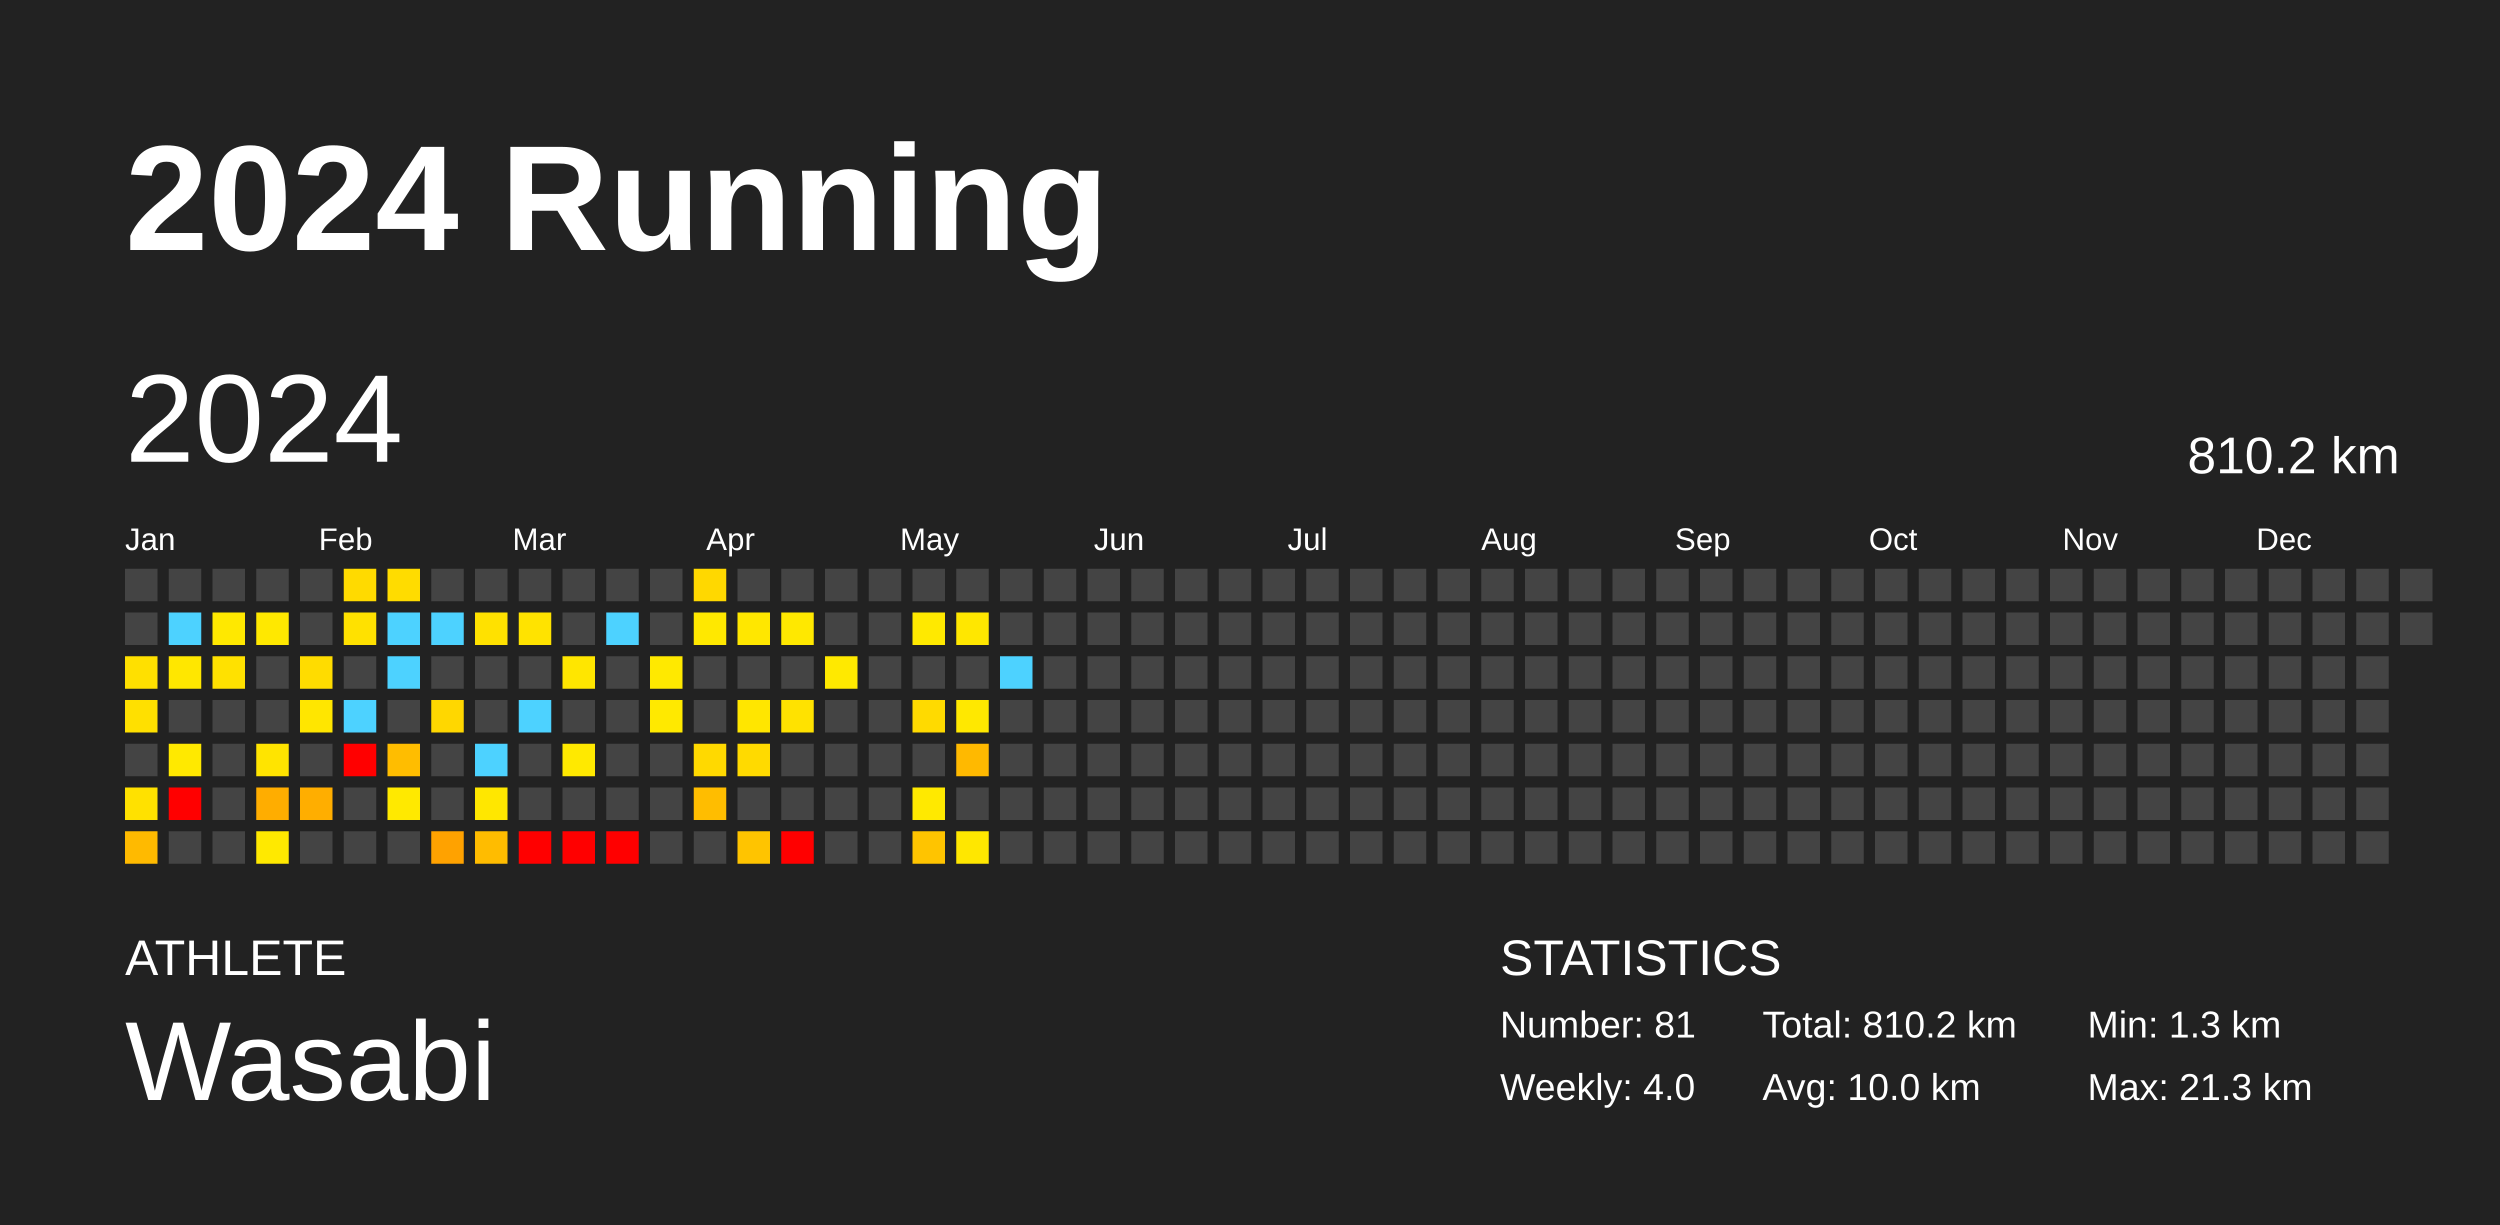
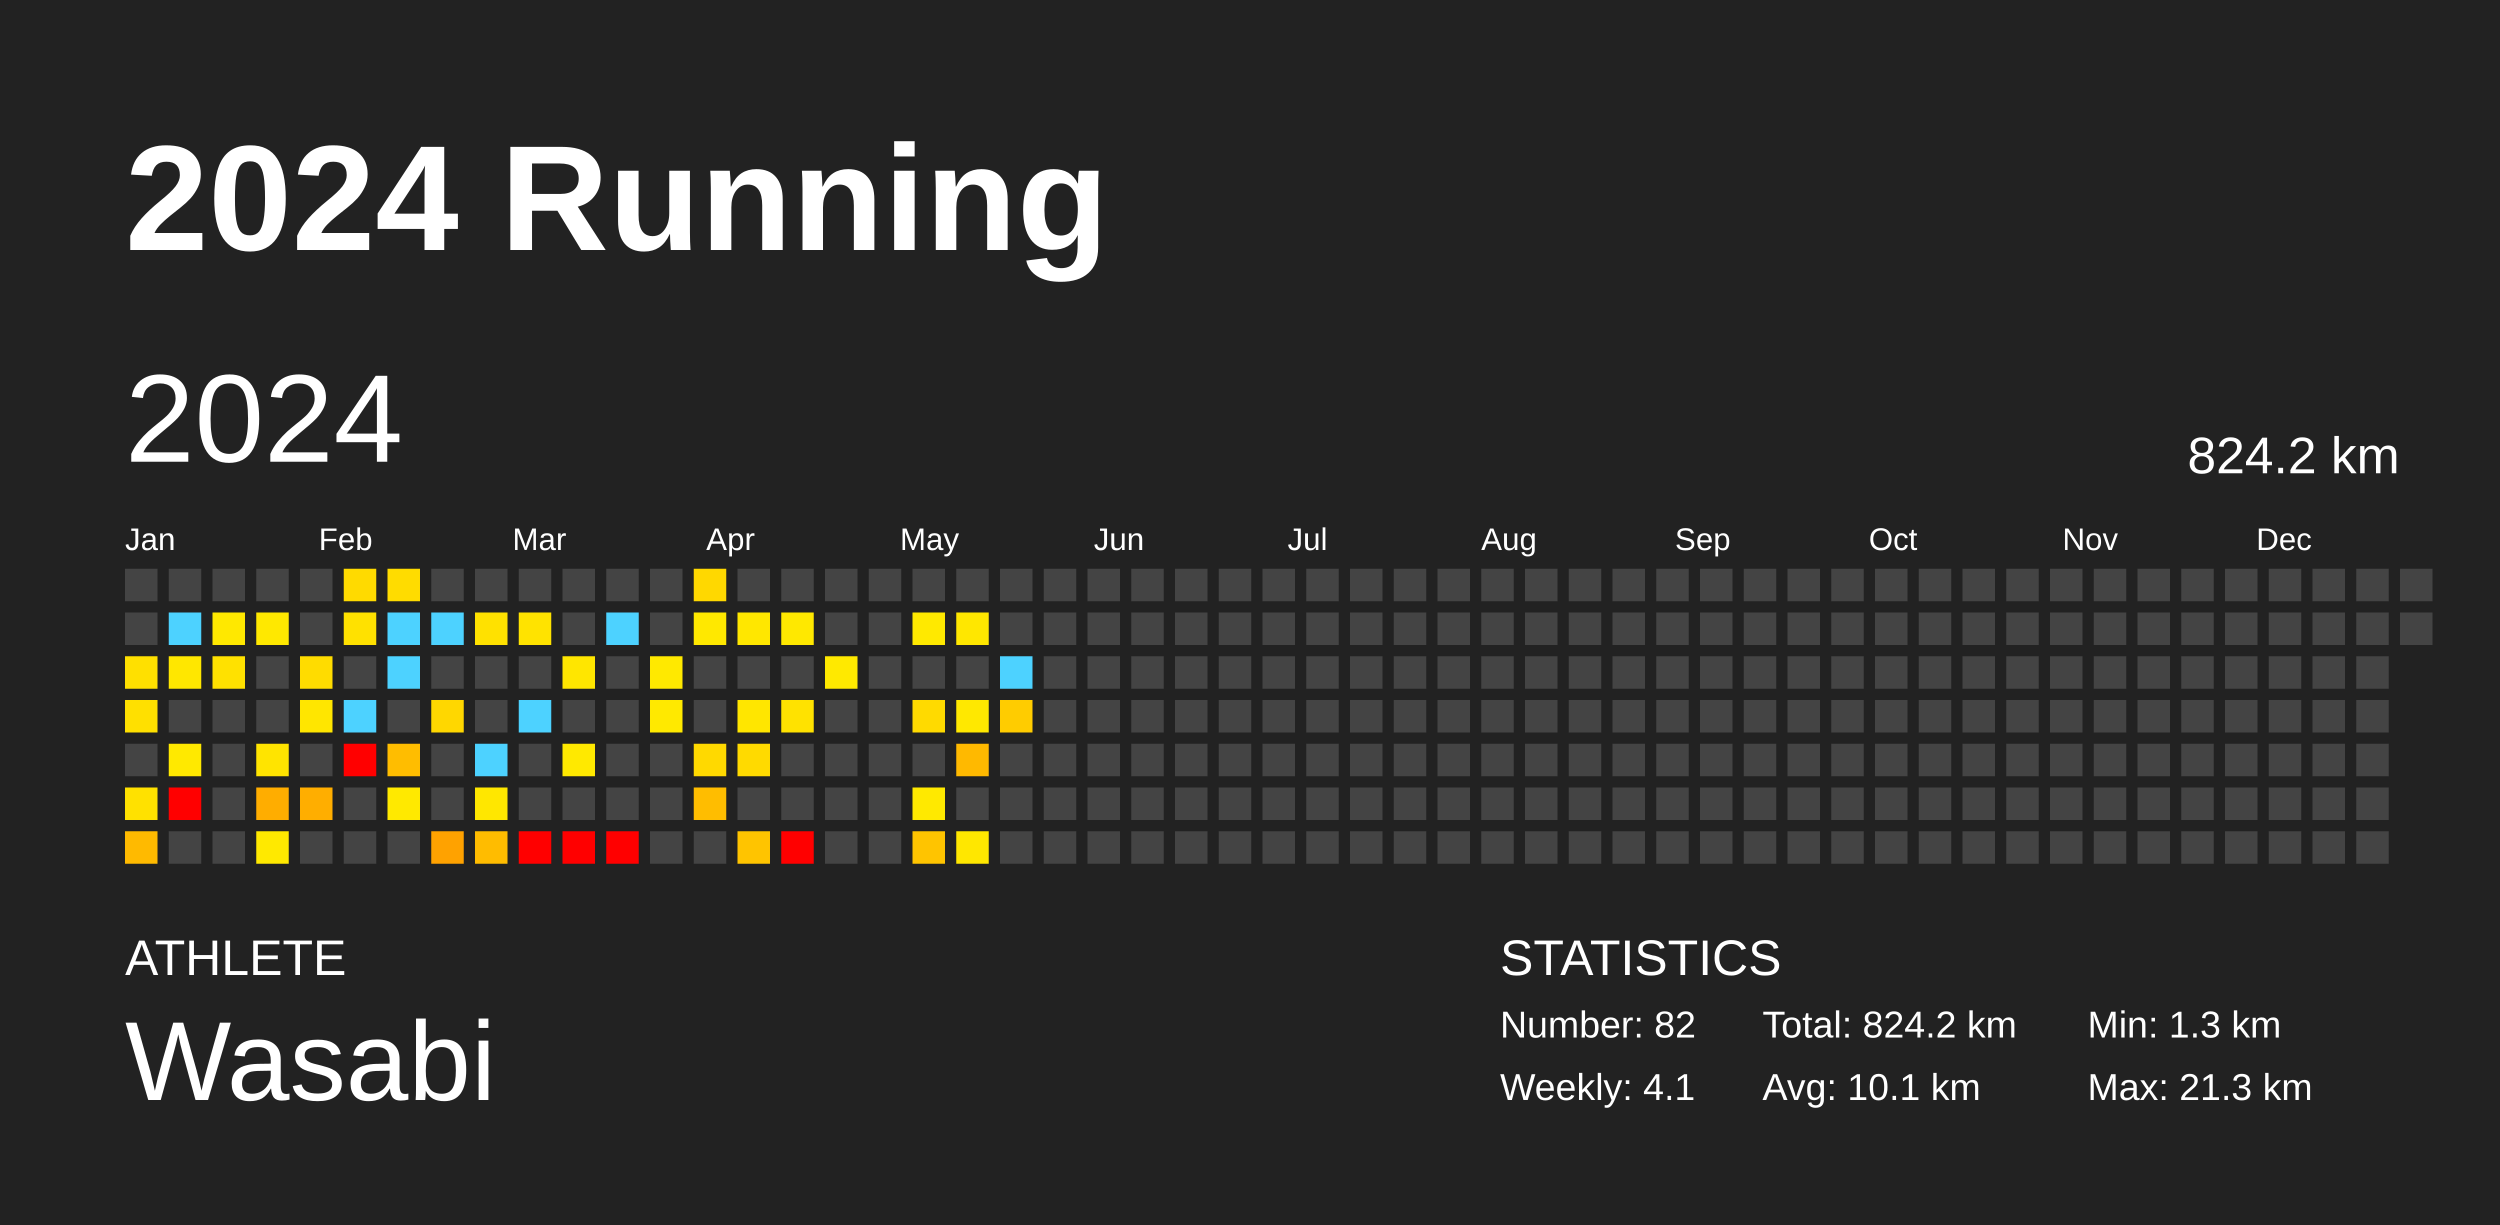
<svg xmlns="http://www.w3.org/2000/svg" baseProfile="full" height="98mm" version="1.1" viewBox="0,0,200,98" width="200mm">
  <defs />
  <rect fill="#222222" height="98" width="200" x="0" y="0" />
  <text fill="#FFFFFF" style="font-size:12px; font-family:Arial; font-weight:bold;" x="10" y="20">2024 Running</text>
  <text fill="#FFFFFF" style="font-size:4px; font-family:Arial" x="10" y="78">ATHLETE</text>
  <text fill="#FFFFFF" style="font-size:9px; font-family:Arial" x="10" y="88">Wasabi</text>
  <text fill="#FFFFFF" style="font-size:4px; font-family:Arial" x="120" y="78">STATISTICS</text>
-   <text fill="#FFFFFF" style="font-size:3px; font-family:Arial" x="120" y="83">Number: 81</text>
-   <text fill="#FFFFFF" style="font-size:3px; font-family:Arial" x="120" y="88">Weekly: 4.0</text>
-   <text fill="#FFFFFF" style="font-size:3px; font-family:Arial" x="141" y="83">Total: 810.2 km</text>
-   <text fill="#FFFFFF" style="font-size:3px; font-family:Arial" x="141" y="88">Avg: 10.0 km</text>
+   <text fill="#FFFFFF" style="font-size:3px; font-family:Arial" x="120" y="83">Number: 82</text>
+   <text fill="#FFFFFF" style="font-size:3px; font-family:Arial" x="120" y="88">Weekly: 4.1</text>
+   <text fill="#FFFFFF" style="font-size:3px; font-family:Arial" x="141" y="83">Total: 824.2 km</text>
+   <text fill="#FFFFFF" style="font-size:3px; font-family:Arial" x="141" y="88">Avg: 10.1 km</text>
  <text fill="#FFFFFF" style="font-size:3px; font-family:Arial" x="167" y="83">Min: 1.3 km</text>
  <text fill="#FFFFFF" style="font-size:3px; font-family:Arial" x="167" y="88">Max: 21.3 km</text>
  <text dominant-baseline="hanging" fill="#FFFFFF" style="font-size:10.0px; font-family:Arial;" x="10" y="30">2024</text>
-   <text dominant-baseline="hanging" fill="#FFFFFF" style="font-size:4.125px; font-family:Arial;" x="175" y="35">810.2 km</text>
+   <text dominant-baseline="hanging" fill="#FFFFFF" style="font-size:4.125px; font-family:Arial;" x="175" y="35">824.2 km</text>
  <text fill="#FFFFFF" style="font-size:2.5px; font-family:Arial" x="10.0" y="44">Jan</text>
  <text fill="#FFFFFF" style="font-size:2.5px; font-family:Arial" x="25.5" y="44">Feb</text>
  <text fill="#FFFFFF" style="font-size:2.5px; font-family:Arial" x="41.0" y="44">Mar</text>
  <text fill="#FFFFFF" style="font-size:2.5px; font-family:Arial" x="56.5" y="44">Apr</text>
  <text fill="#FFFFFF" style="font-size:2.5px; font-family:Arial" x="72.0" y="44">May</text>
  <text fill="#FFFFFF" style="font-size:2.5px; font-family:Arial" x="87.5" y="44">Jun</text>
  <text fill="#FFFFFF" style="font-size:2.5px; font-family:Arial" x="103.0" y="44">Jul</text>
  <text fill="#FFFFFF" style="font-size:2.5px; font-family:Arial" x="118.5" y="44">Aug</text>
  <text fill="#FFFFFF" style="font-size:2.5px; font-family:Arial" x="134.0" y="44">Sep</text>
  <text fill="#FFFFFF" style="font-size:2.5px; font-family:Arial" x="149.5" y="44">Oct</text>
  <text fill="#FFFFFF" style="font-size:2.5px; font-family:Arial" x="165.0" y="44">Nov</text>
  <text fill="#FFFFFF" style="font-size:2.5px; font-family:Arial" x="180.5" y="44">Dec</text>
  <rect fill="#444444" height="2.6" width="2.6" x="10.0" y="45.5" />
  <rect fill="#444444" height="2.6" width="2.6" x="10.0" y="49.0" />
  <rect fill="#ffe000" height="2.6" width="2.6" x="10.0" y="52.5" />
  <rect fill="#ffe000" height="2.6" width="2.6" x="10.0" y="56.0" />
  <rect fill="#444444" height="2.6" width="2.6" x="10.0" y="59.5" />
  <rect fill="#ffe100" height="2.6" width="2.6" x="10.0" y="63.0" />
  <rect fill="#ffba00" height="2.6" width="2.6" x="10.0" y="66.5" />
  <rect fill="#444444" height="2.6" width="2.6" x="13.5" y="45.5" />
  <rect fill="#4dd2ff" height="2.6" width="2.6" x="13.5" y="49.0" />
  <rect fill="#ffe700" height="2.6" width="2.6" x="13.5" y="52.5" />
  <rect fill="#444444" height="2.6" width="2.6" x="13.5" y="56.0" />
  <rect fill="#ffe900" height="2.6" width="2.6" x="13.5" y="59.5" />
  <rect fill="red" height="2.6" width="2.6" x="13.5" y="63.0" />
  <rect fill="#444444" height="2.6" width="2.6" x="13.5" y="66.5" />
  <rect fill="#444444" height="2.6" width="2.6" x="17.0" y="45.5" />
  <rect fill="#ffe800" height="2.6" width="2.6" x="17.0" y="49.0" />
  <rect fill="#ffe100" height="2.6" width="2.6" x="17.0" y="52.5" />
  <rect fill="#444444" height="2.6" width="2.6" x="17.0" y="56.0" />
  <rect fill="#444444" height="2.6" width="2.6" x="17.0" y="59.5" />
  <rect fill="#444444" height="2.6" width="2.6" x="17.0" y="63.0" />
  <rect fill="#444444" height="2.6" width="2.6" x="17.0" y="66.5" />
  <rect fill="#444444" height="2.6" width="2.6" x="20.5" y="45.5" />
  <rect fill="#ffe800" height="2.6" width="2.6" x="20.5" y="49.0" />
  <rect fill="#444444" height="2.6" width="2.6" x="20.5" y="52.5" />
  <rect fill="#444444" height="2.6" width="2.6" x="20.5" y="56.0" />
  <rect fill="#ffe400" height="2.6" width="2.6" x="20.5" y="59.5" />
  <rect fill="#ffad00" height="2.6" width="2.6" x="20.5" y="63.0" />
  <rect fill="#ffe900" height="2.6" width="2.6" x="20.5" y="66.5" />
  <rect fill="#444444" height="2.6" width="2.6" x="24.0" y="45.5" />
  <rect fill="#444444" height="2.6" width="2.6" x="24.0" y="49.0" />
  <rect fill="#ffdc00" height="2.6" width="2.6" x="24.0" y="52.5" />
  <rect fill="#ffe600" height="2.6" width="2.6" x="24.0" y="56.0" />
  <rect fill="#444444" height="2.6" width="2.6" x="24.0" y="59.5" />
  <rect fill="#ffae00" height="2.6" width="2.6" x="24.0" y="63.0" />
  <rect fill="#444444" height="2.6" width="2.6" x="24.0" y="66.5" />
  <rect fill="#ffda00" height="2.6" width="2.6" x="27.5" y="45.5" />
  <rect fill="#ffe100" height="2.6" width="2.6" x="27.5" y="49.0" />
  <rect fill="#444444" height="2.6" width="2.6" x="27.5" y="52.5" />
  <rect fill="#4dd2ff" height="2.6" width="2.6" x="27.5" y="56.0" />
  <rect fill="red" height="2.6" width="2.6" x="27.5" y="59.5" />
  <rect fill="#444444" height="2.6" width="2.6" x="27.5" y="63.0" />
  <rect fill="#444444" height="2.6" width="2.6" x="27.5" y="66.5" />
  <rect fill="#ffdc00" height="2.6" width="2.6" x="31.0" y="45.5" />
  <rect fill="#4dd2ff" height="2.6" width="2.6" x="31.0" y="49.0" />
  <rect fill="#4dd2ff" height="2.6" width="2.6" x="31.0" y="52.5" />
  <rect fill="#444444" height="2.6" width="2.6" x="31.0" y="56.0" />
  <rect fill="#ffbd00" height="2.6" width="2.6" x="31.0" y="59.5" />
  <rect fill="#ffe900" height="2.6" width="2.6" x="31.0" y="63.0" />
  <rect fill="#444444" height="2.6" width="2.6" x="31.0" y="66.5" />
  <rect fill="#444444" height="2.6" width="2.6" x="34.5" y="45.5" />
  <rect fill="#4dd2ff" height="2.6" width="2.6" x="34.5" y="49.0" />
  <rect fill="#444444" height="2.6" width="2.6" x="34.5" y="52.5" />
  <rect fill="#ffd700" height="2.6" width="2.6" x="34.5" y="56.0" />
  <rect fill="#444444" height="2.6" width="2.6" x="34.5" y="59.5" />
  <rect fill="#444444" height="2.6" width="2.6" x="34.5" y="63.0" />
  <rect fill="#ffa200" height="2.6" width="2.6" x="34.5" y="66.5" />
  <rect fill="#444444" height="2.6" width="2.6" x="38.0" y="45.5" />
  <rect fill="#ffe100" height="2.6" width="2.6" x="38.0" y="49.0" />
  <rect fill="#444444" height="2.6" width="2.6" x="38.0" y="52.5" />
  <rect fill="#444444" height="2.6" width="2.6" x="38.0" y="56.0" />
  <rect fill="#4dd2ff" height="2.6" width="2.6" x="38.0" y="59.5" />
  <rect fill="#ffe700" height="2.6" width="2.6" x="38.0" y="63.0" />
  <rect fill="#ffbc00" height="2.6" width="2.6" x="38.0" y="66.5" />
  <rect fill="#444444" height="2.6" width="2.6" x="41.5" y="45.5" />
  <rect fill="#ffe300" height="2.6" width="2.6" x="41.5" y="49.0" />
  <rect fill="#444444" height="2.6" width="2.6" x="41.5" y="52.5" />
  <rect fill="#4dd2ff" height="2.6" width="2.6" x="41.5" y="56.0" />
  <rect fill="#444444" height="2.6" width="2.6" x="41.5" y="59.5" />
  <rect fill="#444444" height="2.6" width="2.6" x="41.5" y="63.0" />
  <rect fill="red" height="2.6" width="2.6" x="41.5" y="66.5" />
  <rect fill="#444444" height="2.6" width="2.6" x="45.0" y="45.5" />
  <rect fill="#444444" height="2.6" width="2.6" x="45.0" y="49.0" />
  <rect fill="#ffe600" height="2.6" width="2.6" x="45.0" y="52.5" />
  <rect fill="#444444" height="2.6" width="2.6" x="45.0" y="56.0" />
  <rect fill="#ffe900" height="2.6" width="2.6" x="45.0" y="59.5" />
  <rect fill="#444444" height="2.6" width="2.6" x="45.0" y="63.0" />
  <rect fill="red" height="2.6" width="2.6" x="45.0" y="66.5" />
  <rect fill="#444444" height="2.6" width="2.6" x="48.5" y="45.5" />
  <rect fill="#4dd2ff" height="2.6" width="2.6" x="48.5" y="49.0" />
  <rect fill="#444444" height="2.6" width="2.6" x="48.5" y="52.5" />
  <rect fill="#444444" height="2.6" width="2.6" x="48.5" y="56.0" />
  <rect fill="#444444" height="2.6" width="2.6" x="48.5" y="59.5" />
  <rect fill="#444444" height="2.6" width="2.6" x="48.5" y="63.0" />
  <rect fill="red" height="2.6" width="2.6" x="48.5" y="66.5" />
  <rect fill="#444444" height="2.6" width="2.6" x="52.0" y="45.5" />
  <rect fill="#444444" height="2.6" width="2.6" x="52.0" y="49.0" />
  <rect fill="#ffe900" height="2.6" width="2.6" x="52.0" y="52.5" />
  <rect fill="#ffe900" height="2.6" width="2.6" x="52.0" y="56.0" />
  <rect fill="#444444" height="2.6" width="2.6" x="52.0" y="59.5" />
  <rect fill="#444444" height="2.6" width="2.6" x="52.0" y="63.0" />
  <rect fill="#444444" height="2.6" width="2.6" x="52.0" y="66.5" />
  <rect fill="#ffd800" height="2.6" width="2.6" x="55.5" y="45.5" />
  <rect fill="#ffe800" height="2.6" width="2.6" x="55.5" y="49.0" />
  <rect fill="#444444" height="2.6" width="2.6" x="55.5" y="52.5" />
  <rect fill="#444444" height="2.6" width="2.6" x="55.5" y="56.0" />
  <rect fill="#ffd900" height="2.6" width="2.6" x="55.5" y="59.5" />
  <rect fill="#ffbd00" height="2.6" width="2.6" x="55.5" y="63.0" />
  <rect fill="#444444" height="2.6" width="2.6" x="55.5" y="66.5" />
  <rect fill="#444444" height="2.6" width="2.6" x="59.0" y="45.5" />
  <rect fill="#ffe700" height="2.6" width="2.6" x="59.0" y="49.0" />
  <rect fill="#444444" height="2.6" width="2.6" x="59.0" y="52.5" />
  <rect fill="#ffe600" height="2.6" width="2.6" x="59.0" y="56.0" />
  <rect fill="#ffda00" height="2.6" width="2.6" x="59.0" y="59.5" />
  <rect fill="#444444" height="2.6" width="2.6" x="59.0" y="63.0" />
  <rect fill="#ffc400" height="2.6" width="2.6" x="59.0" y="66.5" />
  <rect fill="#444444" height="2.6" width="2.6" x="62.5" y="45.5" />
  <rect fill="#ffe800" height="2.6" width="2.6" x="62.5" y="49.0" />
  <rect fill="#444444" height="2.6" width="2.6" x="62.5" y="52.5" />
  <rect fill="#ffe200" height="2.6" width="2.6" x="62.5" y="56.0" />
  <rect fill="#444444" height="2.6" width="2.6" x="62.5" y="59.5" />
  <rect fill="#444444" height="2.6" width="2.6" x="62.5" y="63.0" />
  <rect fill="red" height="2.6" width="2.6" x="62.5" y="66.5" />
  <rect fill="#444444" height="2.6" width="2.6" x="66.0" y="45.5" />
  <rect fill="#444444" height="2.6" width="2.6" x="66.0" y="49.0" />
  <rect fill="#ffe900" height="2.6" width="2.6" x="66.0" y="52.5" />
  <rect fill="#444444" height="2.6" width="2.6" x="66.0" y="56.0" />
  <rect fill="#444444" height="2.6" width="2.6" x="66.0" y="59.5" />
  <rect fill="#444444" height="2.6" width="2.6" x="66.0" y="63.0" />
  <rect fill="#444444" height="2.6" width="2.6" x="66.0" y="66.5" />
  <rect fill="#444444" height="2.6" width="2.6" x="69.5" y="45.5" />
  <rect fill="#444444" height="2.6" width="2.6" x="69.5" y="49.0" />
  <rect fill="#444444" height="2.6" width="2.6" x="69.5" y="52.5" />
  <rect fill="#444444" height="2.6" width="2.6" x="69.5" y="56.0" />
  <rect fill="#444444" height="2.6" width="2.6" x="69.5" y="59.5" />
  <rect fill="#444444" height="2.6" width="2.6" x="69.5" y="63.0" />
  <rect fill="#444444" height="2.6" width="2.6" x="69.5" y="66.5" />
  <rect fill="#444444" height="2.6" width="2.6" x="73.0" y="45.5" />
  <rect fill="#ffe900" height="2.6" width="2.6" x="73.0" y="49.0" />
  <rect fill="#444444" height="2.6" width="2.6" x="73.0" y="52.5" />
  <rect fill="#ffda00" height="2.6" width="2.6" x="73.0" y="56.0" />
  <rect fill="#444444" height="2.6" width="2.6" x="73.0" y="59.5" />
  <rect fill="#ffe900" height="2.6" width="2.6" x="73.0" y="63.0" />
  <rect fill="#ffc400" height="2.6" width="2.6" x="73.0" y="66.5" />
  <rect fill="#444444" height="2.6" width="2.6" x="76.5" y="45.5" />
  <rect fill="#ffe700" height="2.6" width="2.6" x="76.5" y="49.0" />
  <rect fill="#444444" height="2.6" width="2.6" x="76.5" y="52.5" />
  <rect fill="#ffe800" height="2.6" width="2.6" x="76.5" y="56.0" />
  <rect fill="#ffb900" height="2.6" width="2.6" x="76.5" y="59.5" />
  <rect fill="#444444" height="2.6" width="2.6" x="76.5" y="63.0" />
  <rect fill="#ffe700" height="2.6" width="2.6" x="76.5" y="66.5" />
  <rect fill="#444444" height="2.6" width="2.6" x="80.0" y="45.5" />
  <rect fill="#444444" height="2.6" width="2.6" x="80.0" y="49.0" />
  <rect fill="#4dd2ff" height="2.6" width="2.6" x="80.0" y="52.5" />
-   <rect fill="#444444" height="2.6" width="2.6" x="80.0" y="56.0" />
+   <rect fill="#ffcc00" height="2.6" width="2.6" x="80.0" y="56.0" />
  <rect fill="#444444" height="2.6" width="2.6" x="80.0" y="59.5" />
  <rect fill="#444444" height="2.6" width="2.6" x="80.0" y="63.0" />
  <rect fill="#444444" height="2.6" width="2.6" x="80.0" y="66.5" />
  <rect fill="#444444" height="2.6" width="2.6" x="83.5" y="45.5" />
  <rect fill="#444444" height="2.6" width="2.6" x="83.5" y="49.0" />
  <rect fill="#444444" height="2.6" width="2.6" x="83.5" y="52.5" />
  <rect fill="#444444" height="2.6" width="2.6" x="83.5" y="56.0" />
  <rect fill="#444444" height="2.6" width="2.6" x="83.5" y="59.5" />
  <rect fill="#444444" height="2.6" width="2.6" x="83.5" y="63.0" />
  <rect fill="#444444" height="2.6" width="2.6" x="83.5" y="66.5" />
  <rect fill="#444444" height="2.6" width="2.6" x="87.0" y="45.5" />
  <rect fill="#444444" height="2.6" width="2.6" x="87.0" y="49.0" />
  <rect fill="#444444" height="2.6" width="2.6" x="87.0" y="52.5" />
  <rect fill="#444444" height="2.6" width="2.6" x="87.0" y="56.0" />
  <rect fill="#444444" height="2.6" width="2.6" x="87.0" y="59.5" />
  <rect fill="#444444" height="2.6" width="2.6" x="87.0" y="63.0" />
  <rect fill="#444444" height="2.6" width="2.6" x="87.0" y="66.5" />
  <rect fill="#444444" height="2.6" width="2.6" x="90.5" y="45.5" />
  <rect fill="#444444" height="2.6" width="2.6" x="90.5" y="49.0" />
  <rect fill="#444444" height="2.6" width="2.6" x="90.5" y="52.5" />
  <rect fill="#444444" height="2.6" width="2.6" x="90.5" y="56.0" />
  <rect fill="#444444" height="2.6" width="2.6" x="90.5" y="59.5" />
  <rect fill="#444444" height="2.6" width="2.6" x="90.5" y="63.0" />
  <rect fill="#444444" height="2.6" width="2.6" x="90.5" y="66.5" />
  <rect fill="#444444" height="2.6" width="2.6" x="94.0" y="45.5" />
  <rect fill="#444444" height="2.6" width="2.6" x="94.0" y="49.0" />
  <rect fill="#444444" height="2.6" width="2.6" x="94.0" y="52.5" />
  <rect fill="#444444" height="2.6" width="2.6" x="94.0" y="56.0" />
  <rect fill="#444444" height="2.6" width="2.6" x="94.0" y="59.5" />
  <rect fill="#444444" height="2.6" width="2.6" x="94.0" y="63.0" />
  <rect fill="#444444" height="2.6" width="2.6" x="94.0" y="66.5" />
  <rect fill="#444444" height="2.6" width="2.6" x="97.5" y="45.5" />
  <rect fill="#444444" height="2.6" width="2.6" x="97.5" y="49.0" />
  <rect fill="#444444" height="2.6" width="2.6" x="97.5" y="52.5" />
  <rect fill="#444444" height="2.6" width="2.6" x="97.5" y="56.0" />
  <rect fill="#444444" height="2.6" width="2.6" x="97.5" y="59.5" />
  <rect fill="#444444" height="2.6" width="2.6" x="97.5" y="63.0" />
  <rect fill="#444444" height="2.6" width="2.6" x="97.5" y="66.5" />
  <rect fill="#444444" height="2.6" width="2.6" x="101.0" y="45.5" />
  <rect fill="#444444" height="2.6" width="2.6" x="101.0" y="49.0" />
  <rect fill="#444444" height="2.6" width="2.6" x="101.0" y="52.5" />
  <rect fill="#444444" height="2.6" width="2.6" x="101.0" y="56.0" />
  <rect fill="#444444" height="2.6" width="2.6" x="101.0" y="59.5" />
  <rect fill="#444444" height="2.6" width="2.6" x="101.0" y="63.0" />
  <rect fill="#444444" height="2.6" width="2.6" x="101.0" y="66.5" />
  <rect fill="#444444" height="2.6" width="2.6" x="104.5" y="45.5" />
  <rect fill="#444444" height="2.6" width="2.6" x="104.5" y="49.0" />
  <rect fill="#444444" height="2.6" width="2.6" x="104.5" y="52.5" />
  <rect fill="#444444" height="2.6" width="2.6" x="104.5" y="56.0" />
  <rect fill="#444444" height="2.6" width="2.6" x="104.5" y="59.5" />
  <rect fill="#444444" height="2.6" width="2.6" x="104.5" y="63.0" />
  <rect fill="#444444" height="2.6" width="2.6" x="104.5" y="66.5" />
  <rect fill="#444444" height="2.6" width="2.6" x="108.0" y="45.5" />
  <rect fill="#444444" height="2.6" width="2.6" x="108.0" y="49.0" />
  <rect fill="#444444" height="2.6" width="2.6" x="108.0" y="52.5" />
  <rect fill="#444444" height="2.6" width="2.6" x="108.0" y="56.0" />
  <rect fill="#444444" height="2.6" width="2.6" x="108.0" y="59.5" />
  <rect fill="#444444" height="2.6" width="2.6" x="108.0" y="63.0" />
  <rect fill="#444444" height="2.6" width="2.6" x="108.0" y="66.5" />
  <rect fill="#444444" height="2.6" width="2.6" x="111.5" y="45.5" />
  <rect fill="#444444" height="2.6" width="2.6" x="111.5" y="49.0" />
  <rect fill="#444444" height="2.6" width="2.6" x="111.5" y="52.5" />
  <rect fill="#444444" height="2.6" width="2.6" x="111.5" y="56.0" />
  <rect fill="#444444" height="2.6" width="2.6" x="111.5" y="59.5" />
  <rect fill="#444444" height="2.6" width="2.6" x="111.5" y="63.0" />
  <rect fill="#444444" height="2.6" width="2.6" x="111.5" y="66.5" />
  <rect fill="#444444" height="2.6" width="2.6" x="115.0" y="45.5" />
  <rect fill="#444444" height="2.6" width="2.6" x="115.0" y="49.0" />
  <rect fill="#444444" height="2.6" width="2.6" x="115.0" y="52.5" />
  <rect fill="#444444" height="2.6" width="2.6" x="115.0" y="56.0" />
  <rect fill="#444444" height="2.6" width="2.6" x="115.0" y="59.5" />
  <rect fill="#444444" height="2.6" width="2.6" x="115.0" y="63.0" />
  <rect fill="#444444" height="2.6" width="2.6" x="115.0" y="66.5" />
  <rect fill="#444444" height="2.6" width="2.6" x="118.5" y="45.5" />
  <rect fill="#444444" height="2.6" width="2.6" x="118.5" y="49.0" />
  <rect fill="#444444" height="2.6" width="2.6" x="118.5" y="52.5" />
  <rect fill="#444444" height="2.6" width="2.6" x="118.5" y="56.0" />
  <rect fill="#444444" height="2.6" width="2.6" x="118.5" y="59.5" />
  <rect fill="#444444" height="2.6" width="2.6" x="118.5" y="63.0" />
  <rect fill="#444444" height="2.6" width="2.6" x="118.5" y="66.5" />
  <rect fill="#444444" height="2.6" width="2.6" x="122.0" y="45.5" />
  <rect fill="#444444" height="2.6" width="2.6" x="122.0" y="49.0" />
  <rect fill="#444444" height="2.6" width="2.6" x="122.0" y="52.5" />
  <rect fill="#444444" height="2.6" width="2.6" x="122.0" y="56.0" />
  <rect fill="#444444" height="2.6" width="2.6" x="122.0" y="59.5" />
  <rect fill="#444444" height="2.6" width="2.6" x="122.0" y="63.0" />
  <rect fill="#444444" height="2.6" width="2.6" x="122.0" y="66.5" />
  <rect fill="#444444" height="2.6" width="2.6" x="125.5" y="45.5" />
  <rect fill="#444444" height="2.6" width="2.6" x="125.5" y="49.0" />
  <rect fill="#444444" height="2.6" width="2.6" x="125.5" y="52.5" />
  <rect fill="#444444" height="2.6" width="2.6" x="125.5" y="56.0" />
  <rect fill="#444444" height="2.6" width="2.6" x="125.5" y="59.5" />
  <rect fill="#444444" height="2.6" width="2.6" x="125.5" y="63.0" />
  <rect fill="#444444" height="2.6" width="2.6" x="125.5" y="66.5" />
  <rect fill="#444444" height="2.6" width="2.6" x="129.0" y="45.5" />
  <rect fill="#444444" height="2.6" width="2.6" x="129.0" y="49.0" />
  <rect fill="#444444" height="2.6" width="2.6" x="129.0" y="52.5" />
  <rect fill="#444444" height="2.6" width="2.6" x="129.0" y="56.0" />
  <rect fill="#444444" height="2.6" width="2.6" x="129.0" y="59.5" />
  <rect fill="#444444" height="2.6" width="2.6" x="129.0" y="63.0" />
  <rect fill="#444444" height="2.6" width="2.6" x="129.0" y="66.5" />
  <rect fill="#444444" height="2.6" width="2.6" x="132.5" y="45.5" />
  <rect fill="#444444" height="2.6" width="2.6" x="132.5" y="49.0" />
  <rect fill="#444444" height="2.6" width="2.6" x="132.5" y="52.5" />
  <rect fill="#444444" height="2.6" width="2.6" x="132.5" y="56.0" />
  <rect fill="#444444" height="2.6" width="2.6" x="132.5" y="59.5" />
  <rect fill="#444444" height="2.6" width="2.6" x="132.5" y="63.0" />
  <rect fill="#444444" height="2.6" width="2.6" x="132.5" y="66.5" />
  <rect fill="#444444" height="2.6" width="2.6" x="136.0" y="45.5" />
  <rect fill="#444444" height="2.6" width="2.6" x="136.0" y="49.0" />
  <rect fill="#444444" height="2.6" width="2.6" x="136.0" y="52.5" />
  <rect fill="#444444" height="2.6" width="2.6" x="136.0" y="56.0" />
  <rect fill="#444444" height="2.6" width="2.6" x="136.0" y="59.5" />
  <rect fill="#444444" height="2.6" width="2.6" x="136.0" y="63.0" />
  <rect fill="#444444" height="2.6" width="2.6" x="136.0" y="66.5" />
  <rect fill="#444444" height="2.6" width="2.6" x="139.5" y="45.5" />
  <rect fill="#444444" height="2.6" width="2.6" x="139.5" y="49.0" />
  <rect fill="#444444" height="2.6" width="2.6" x="139.5" y="52.5" />
  <rect fill="#444444" height="2.6" width="2.6" x="139.5" y="56.0" />
  <rect fill="#444444" height="2.6" width="2.6" x="139.5" y="59.5" />
  <rect fill="#444444" height="2.6" width="2.6" x="139.5" y="63.0" />
  <rect fill="#444444" height="2.6" width="2.6" x="139.5" y="66.5" />
  <rect fill="#444444" height="2.6" width="2.6" x="143.0" y="45.5" />
  <rect fill="#444444" height="2.6" width="2.6" x="143.0" y="49.0" />
  <rect fill="#444444" height="2.6" width="2.6" x="143.0" y="52.5" />
  <rect fill="#444444" height="2.6" width="2.6" x="143.0" y="56.0" />
  <rect fill="#444444" height="2.6" width="2.6" x="143.0" y="59.5" />
  <rect fill="#444444" height="2.6" width="2.6" x="143.0" y="63.0" />
  <rect fill="#444444" height="2.6" width="2.6" x="143.0" y="66.5" />
  <rect fill="#444444" height="2.6" width="2.6" x="146.5" y="45.5" />
  <rect fill="#444444" height="2.6" width="2.6" x="146.5" y="49.0" />
  <rect fill="#444444" height="2.6" width="2.6" x="146.5" y="52.5" />
  <rect fill="#444444" height="2.6" width="2.6" x="146.5" y="56.0" />
  <rect fill="#444444" height="2.6" width="2.6" x="146.5" y="59.5" />
  <rect fill="#444444" height="2.6" width="2.6" x="146.5" y="63.0" />
  <rect fill="#444444" height="2.6" width="2.6" x="146.5" y="66.5" />
  <rect fill="#444444" height="2.6" width="2.6" x="150.0" y="45.5" />
  <rect fill="#444444" height="2.6" width="2.6" x="150.0" y="49.0" />
  <rect fill="#444444" height="2.6" width="2.6" x="150.0" y="52.5" />
  <rect fill="#444444" height="2.6" width="2.6" x="150.0" y="56.0" />
  <rect fill="#444444" height="2.6" width="2.6" x="150.0" y="59.5" />
  <rect fill="#444444" height="2.6" width="2.6" x="150.0" y="63.0" />
  <rect fill="#444444" height="2.6" width="2.6" x="150.0" y="66.5" />
  <rect fill="#444444" height="2.6" width="2.6" x="153.5" y="45.5" />
  <rect fill="#444444" height="2.6" width="2.6" x="153.5" y="49.0" />
  <rect fill="#444444" height="2.6" width="2.6" x="153.5" y="52.5" />
  <rect fill="#444444" height="2.6" width="2.6" x="153.5" y="56.0" />
  <rect fill="#444444" height="2.6" width="2.6" x="153.5" y="59.5" />
  <rect fill="#444444" height="2.6" width="2.6" x="153.5" y="63.0" />
  <rect fill="#444444" height="2.6" width="2.6" x="153.5" y="66.5" />
  <rect fill="#444444" height="2.6" width="2.6" x="157.0" y="45.5" />
  <rect fill="#444444" height="2.6" width="2.6" x="157.0" y="49.0" />
  <rect fill="#444444" height="2.6" width="2.6" x="157.0" y="52.5" />
  <rect fill="#444444" height="2.6" width="2.6" x="157.0" y="56.0" />
  <rect fill="#444444" height="2.6" width="2.6" x="157.0" y="59.5" />
  <rect fill="#444444" height="2.6" width="2.6" x="157.0" y="63.0" />
  <rect fill="#444444" height="2.6" width="2.6" x="157.0" y="66.5" />
  <rect fill="#444444" height="2.6" width="2.6" x="160.5" y="45.5" />
  <rect fill="#444444" height="2.6" width="2.6" x="160.5" y="49.0" />
  <rect fill="#444444" height="2.6" width="2.6" x="160.5" y="52.5" />
  <rect fill="#444444" height="2.6" width="2.6" x="160.5" y="56.0" />
  <rect fill="#444444" height="2.6" width="2.6" x="160.5" y="59.5" />
  <rect fill="#444444" height="2.6" width="2.6" x="160.5" y="63.0" />
  <rect fill="#444444" height="2.6" width="2.6" x="160.5" y="66.5" />
  <rect fill="#444444" height="2.6" width="2.6" x="164.0" y="45.5" />
  <rect fill="#444444" height="2.6" width="2.6" x="164.0" y="49.0" />
  <rect fill="#444444" height="2.6" width="2.6" x="164.0" y="52.5" />
  <rect fill="#444444" height="2.6" width="2.6" x="164.0" y="56.0" />
  <rect fill="#444444" height="2.6" width="2.6" x="164.0" y="59.5" />
  <rect fill="#444444" height="2.6" width="2.6" x="164.0" y="63.0" />
  <rect fill="#444444" height="2.6" width="2.6" x="164.0" y="66.5" />
  <rect fill="#444444" height="2.6" width="2.6" x="167.5" y="45.5" />
  <rect fill="#444444" height="2.6" width="2.6" x="167.5" y="49.0" />
  <rect fill="#444444" height="2.6" width="2.6" x="167.5" y="52.5" />
  <rect fill="#444444" height="2.6" width="2.6" x="167.5" y="56.0" />
  <rect fill="#444444" height="2.6" width="2.6" x="167.5" y="59.5" />
  <rect fill="#444444" height="2.6" width="2.6" x="167.5" y="63.0" />
  <rect fill="#444444" height="2.6" width="2.6" x="167.5" y="66.5" />
  <rect fill="#444444" height="2.6" width="2.6" x="171.0" y="45.5" />
  <rect fill="#444444" height="2.6" width="2.6" x="171.0" y="49.0" />
  <rect fill="#444444" height="2.6" width="2.6" x="171.0" y="52.5" />
  <rect fill="#444444" height="2.6" width="2.6" x="171.0" y="56.0" />
  <rect fill="#444444" height="2.6" width="2.6" x="171.0" y="59.5" />
  <rect fill="#444444" height="2.6" width="2.6" x="171.0" y="63.0" />
  <rect fill="#444444" height="2.6" width="2.6" x="171.0" y="66.5" />
  <rect fill="#444444" height="2.6" width="2.6" x="174.5" y="45.5" />
  <rect fill="#444444" height="2.6" width="2.6" x="174.5" y="49.0" />
  <rect fill="#444444" height="2.6" width="2.6" x="174.5" y="52.5" />
  <rect fill="#444444" height="2.6" width="2.6" x="174.5" y="56.0" />
  <rect fill="#444444" height="2.6" width="2.6" x="174.5" y="59.5" />
  <rect fill="#444444" height="2.6" width="2.6" x="174.5" y="63.0" />
  <rect fill="#444444" height="2.6" width="2.6" x="174.5" y="66.5" />
  <rect fill="#444444" height="2.6" width="2.6" x="178.0" y="45.5" />
  <rect fill="#444444" height="2.6" width="2.6" x="178.0" y="49.0" />
  <rect fill="#444444" height="2.6" width="2.6" x="178.0" y="52.5" />
  <rect fill="#444444" height="2.6" width="2.6" x="178.0" y="56.0" />
  <rect fill="#444444" height="2.6" width="2.6" x="178.0" y="59.5" />
  <rect fill="#444444" height="2.6" width="2.6" x="178.0" y="63.0" />
  <rect fill="#444444" height="2.6" width="2.6" x="178.0" y="66.5" />
  <rect fill="#444444" height="2.6" width="2.6" x="181.5" y="45.5" />
  <rect fill="#444444" height="2.6" width="2.6" x="181.5" y="49.0" />
  <rect fill="#444444" height="2.6" width="2.6" x="181.5" y="52.5" />
  <rect fill="#444444" height="2.6" width="2.6" x="181.5" y="56.0" />
  <rect fill="#444444" height="2.6" width="2.6" x="181.5" y="59.5" />
  <rect fill="#444444" height="2.6" width="2.6" x="181.5" y="63.0" />
  <rect fill="#444444" height="2.6" width="2.6" x="181.5" y="66.5" />
  <rect fill="#444444" height="2.6" width="2.6" x="185.0" y="45.5" />
  <rect fill="#444444" height="2.6" width="2.6" x="185.0" y="49.0" />
  <rect fill="#444444" height="2.6" width="2.6" x="185.0" y="52.5" />
  <rect fill="#444444" height="2.6" width="2.6" x="185.0" y="56.0" />
  <rect fill="#444444" height="2.6" width="2.6" x="185.0" y="59.5" />
  <rect fill="#444444" height="2.6" width="2.6" x="185.0" y="63.0" />
  <rect fill="#444444" height="2.6" width="2.6" x="185.0" y="66.5" />
  <rect fill="#444444" height="2.6" width="2.6" x="188.5" y="45.5" />
  <rect fill="#444444" height="2.6" width="2.6" x="188.5" y="49.0" />
  <rect fill="#444444" height="2.6" width="2.6" x="188.5" y="52.5" />
  <rect fill="#444444" height="2.6" width="2.6" x="188.5" y="56.0" />
  <rect fill="#444444" height="2.6" width="2.6" x="188.5" y="59.5" />
  <rect fill="#444444" height="2.6" width="2.6" x="188.5" y="63.0" />
  <rect fill="#444444" height="2.6" width="2.6" x="188.5" y="66.5" />
  <rect fill="#444444" height="2.6" width="2.6" x="192.0" y="45.5" />
  <rect fill="#444444" height="2.6" width="2.6" x="192.0" y="49.0" />
</svg>
